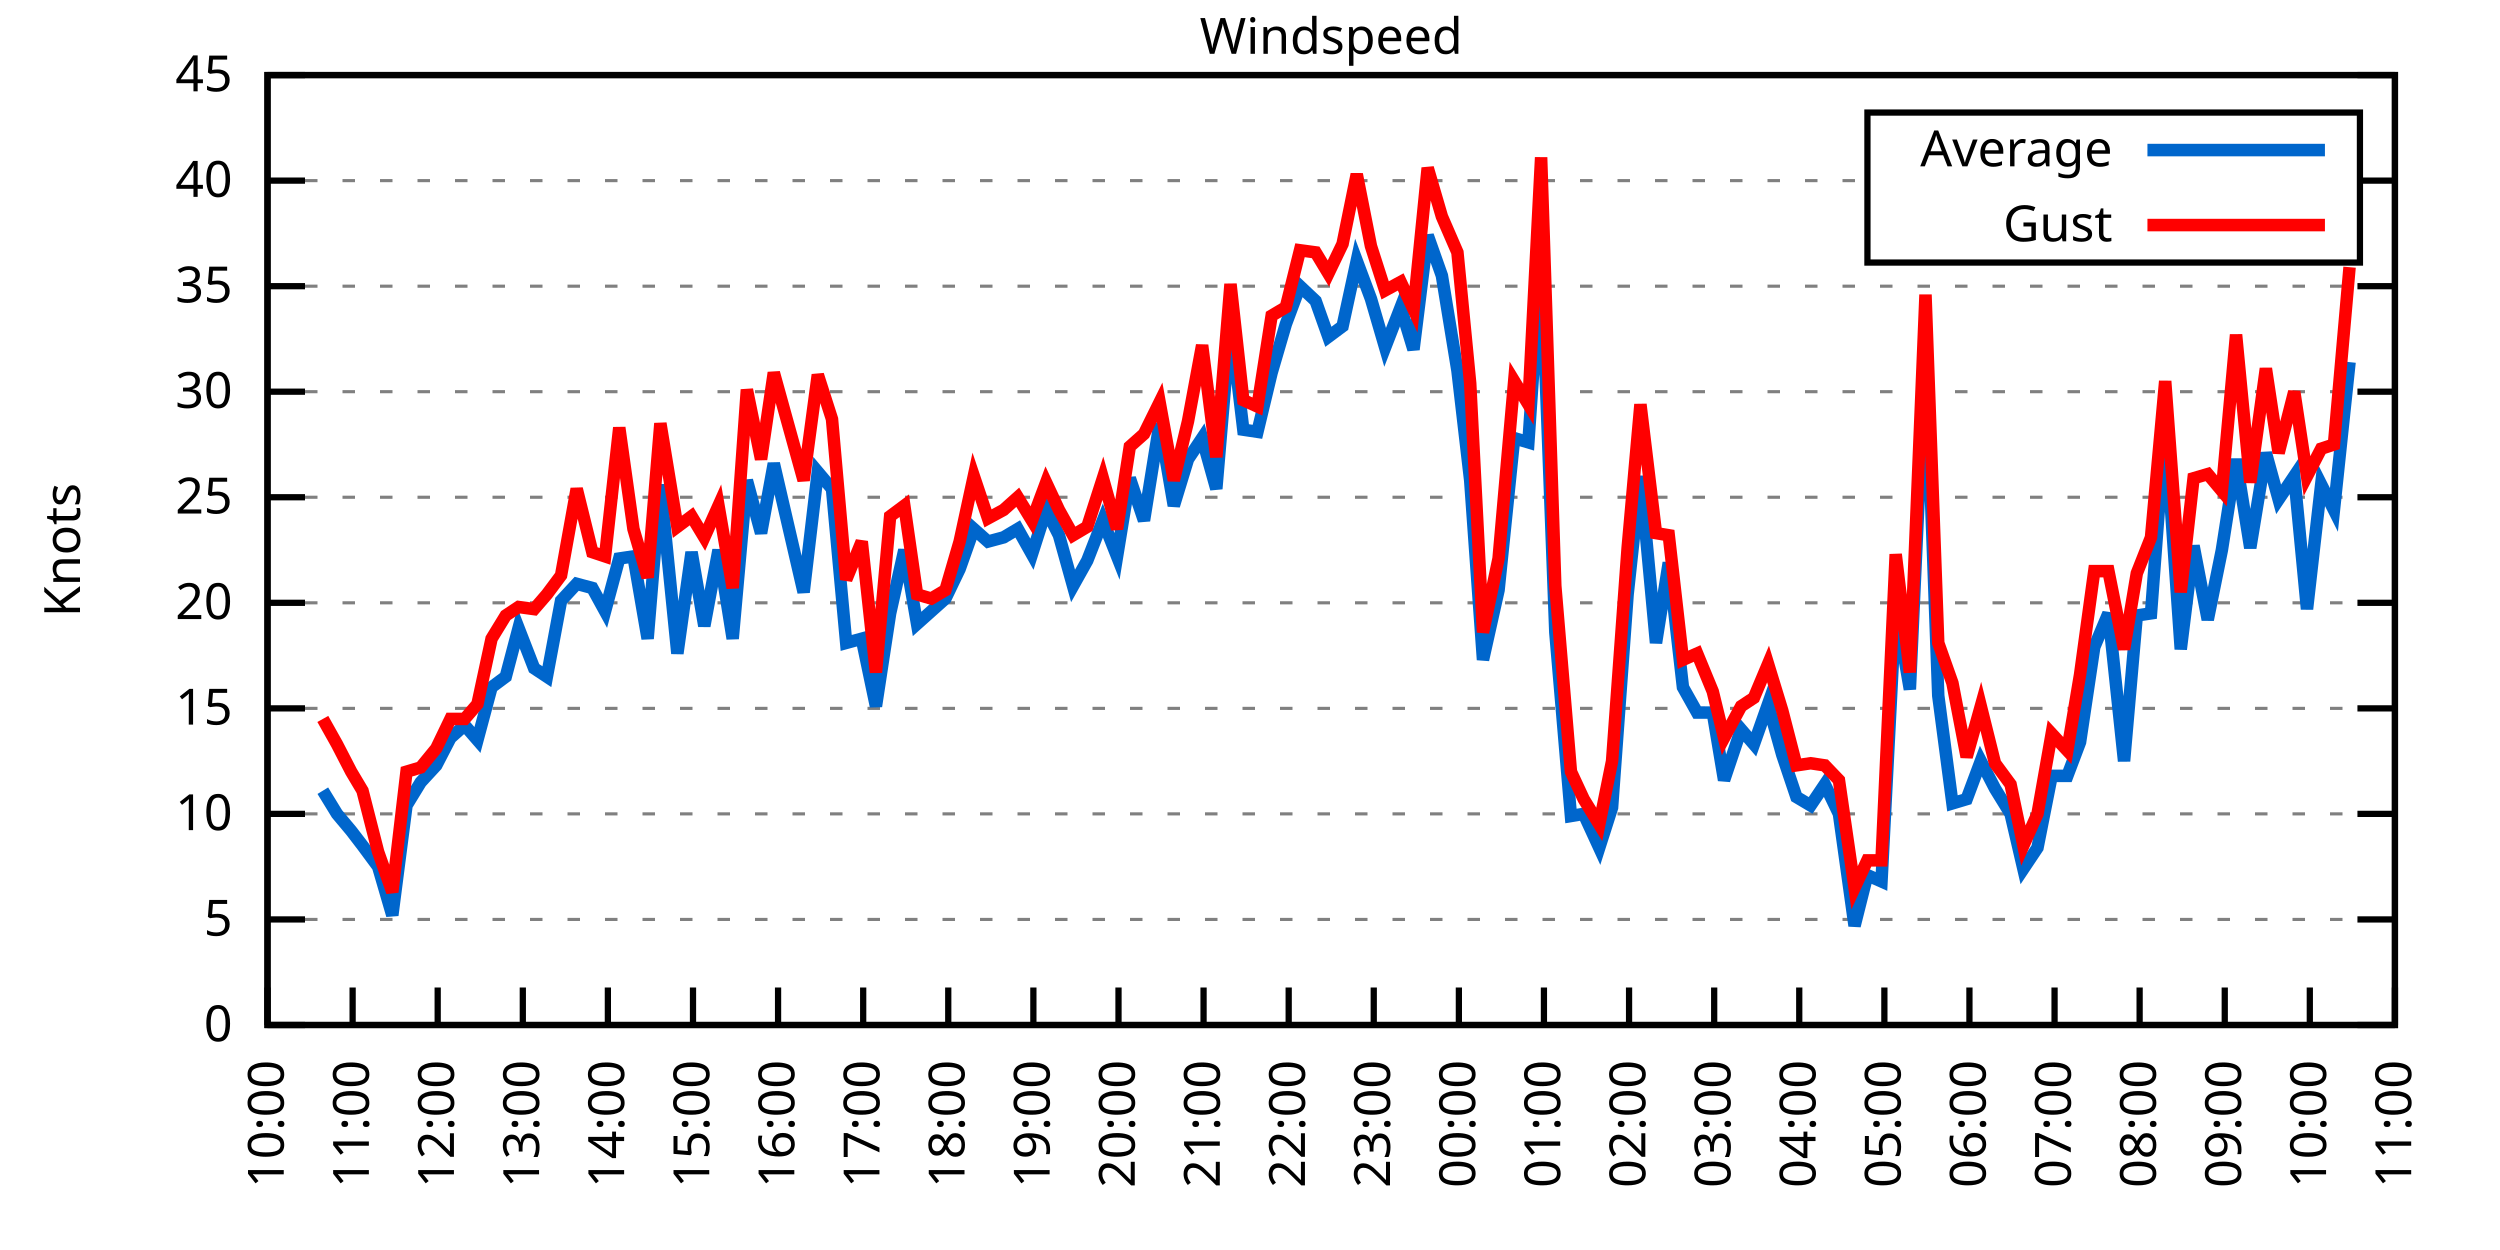
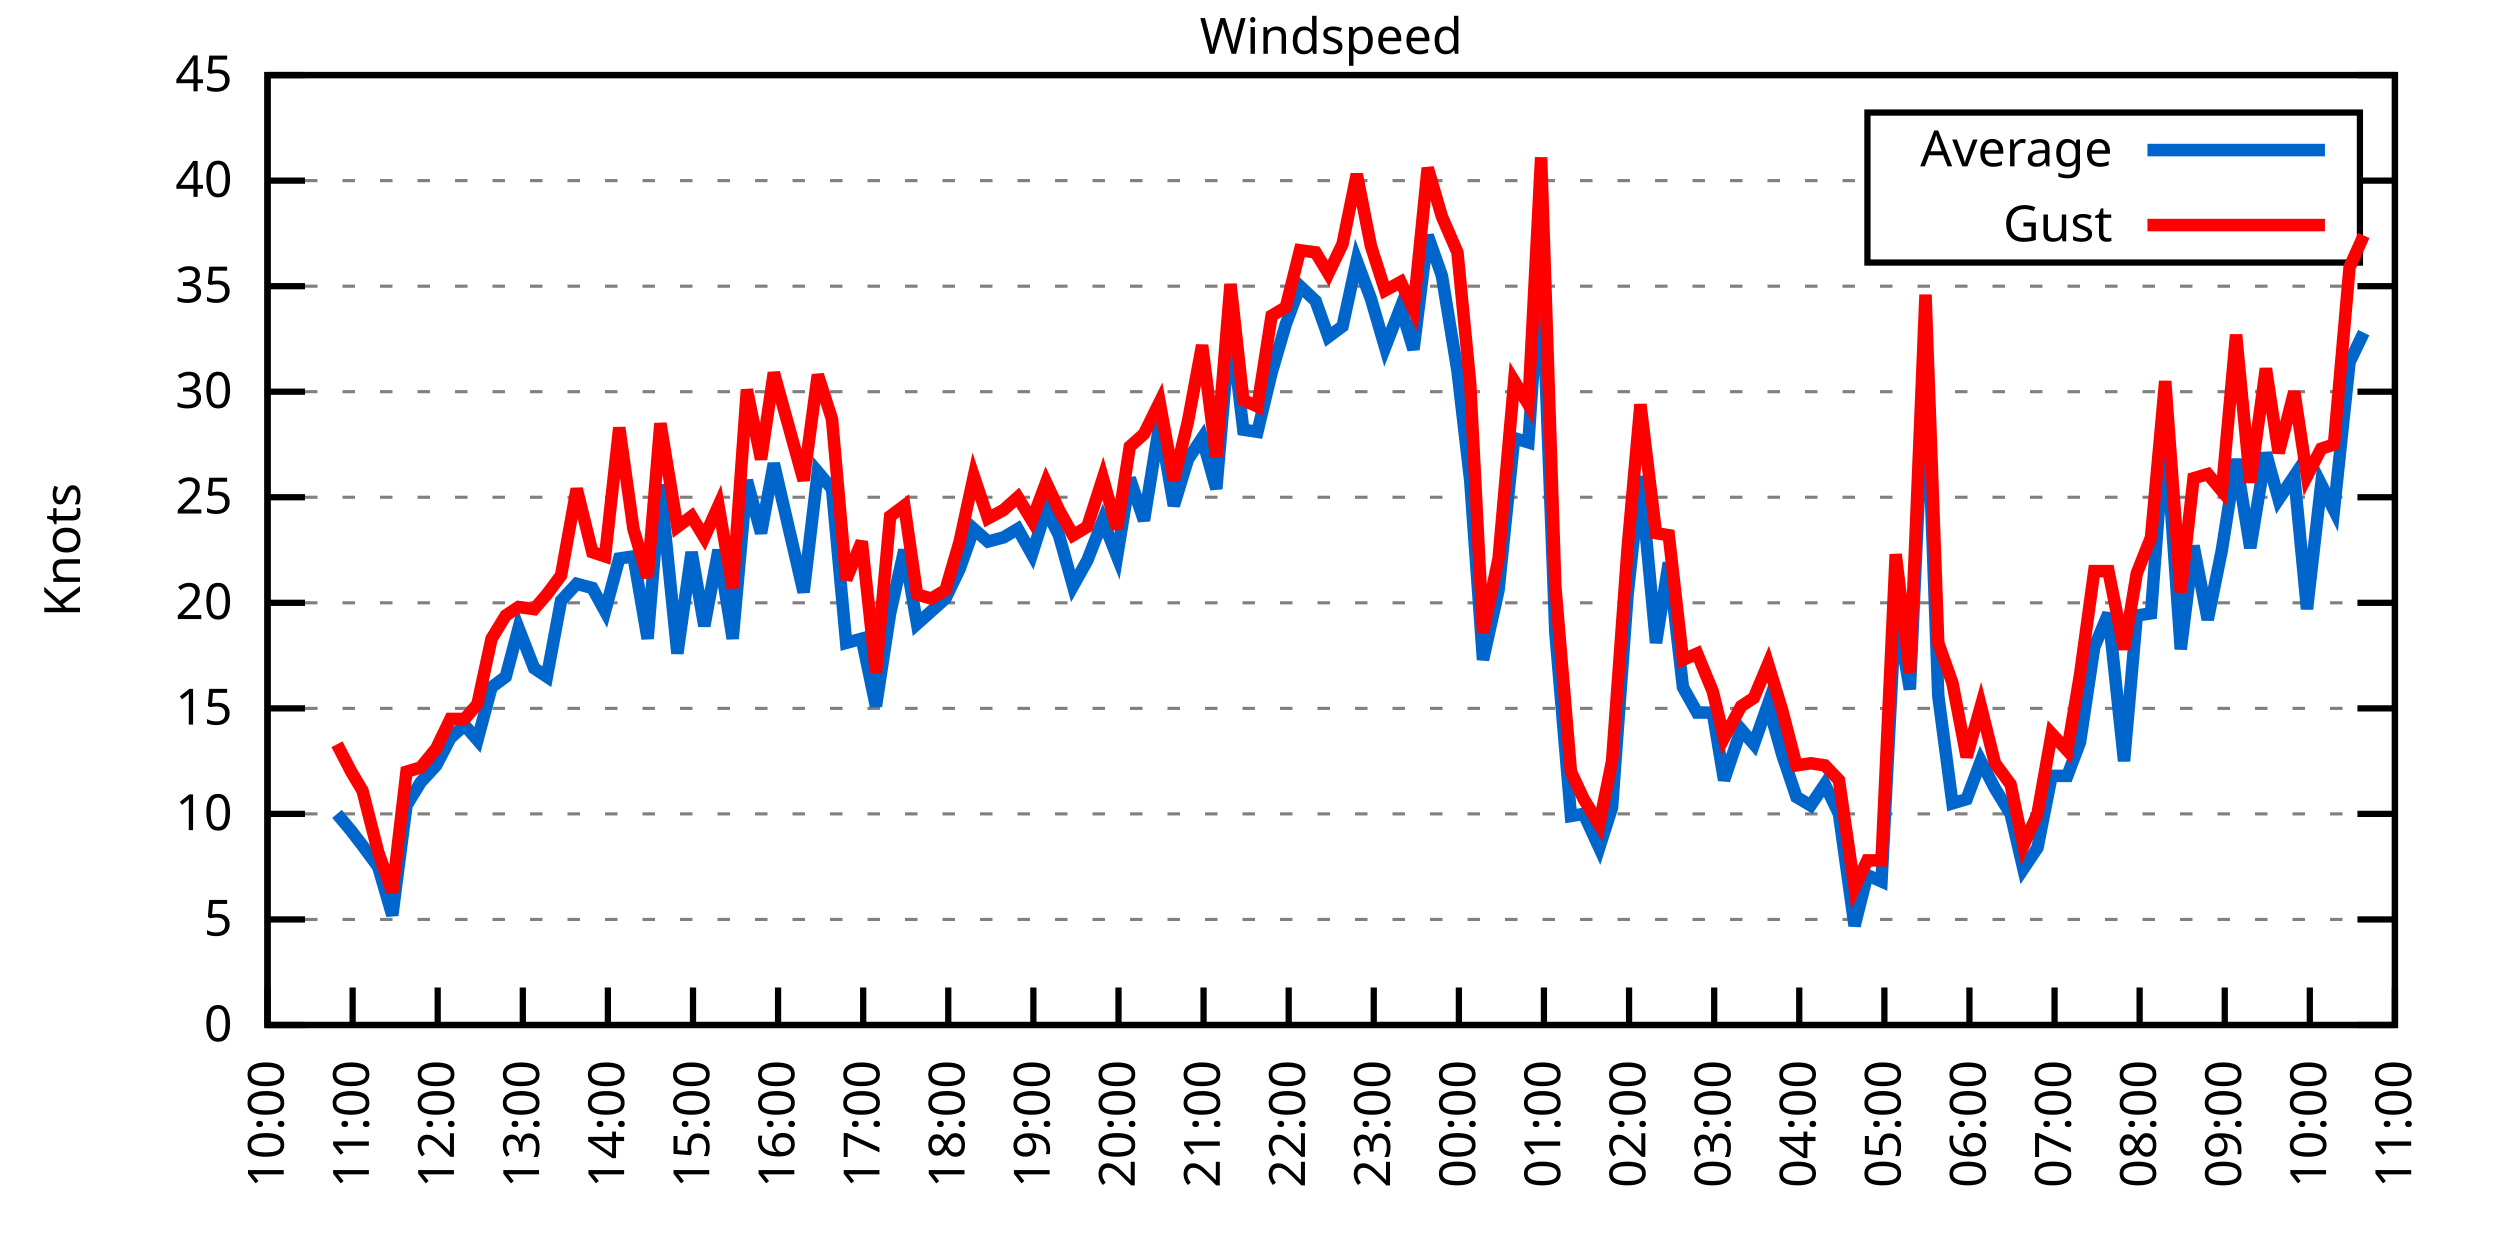
<svg xmlns="http://www.w3.org/2000/svg" xmlns:xlink="http://www.w3.org/1999/xlink" width="400" height="200" viewBox="0 0 400 200">
  <g id="gnuplot_canvas">
    <rect x="0" y="0" width="400" height="200" fill="none" />
    <defs>
      <circle id="gpDot" r="0.5" stroke-width="0.5" stroke="currentColor" />
      <path id="gpPt0" stroke-width="0.333" stroke="currentColor" d="M-1,0 h2 M0,-1 v2" />
      <path id="gpPt1" stroke-width="0.333" stroke="currentColor" d="M-1,-1 L1,1 M1,-1 L-1,1" />
      <path id="gpPt2" stroke-width="0.333" stroke="currentColor" d="M-1,0 L1,0 M0,-1 L0,1 M-1,-1 L1,1 M-1,1 L1,-1" />
      <rect id="gpPt3" stroke-width="0.333" stroke="currentColor" x="-1" y="-1" width="2" height="2" />
      <rect id="gpPt4" stroke-width="0.333" stroke="currentColor" fill="currentColor" x="-1" y="-1" width="2" height="2" />
      <circle id="gpPt5" stroke-width="0.333" stroke="currentColor" cx="0" cy="0" r="1" />
      <use xlink:href="#gpPt5" id="gpPt6" fill="currentColor" stroke="none" />
      <path id="gpPt7" stroke-width="0.333" stroke="currentColor" d="M0,-1.33 L-1.33,0.67 L1.33,0.67 z" />
      <use xlink:href="#gpPt7" id="gpPt8" fill="currentColor" stroke="none" />
      <use xlink:href="#gpPt7" id="gpPt9" stroke="currentColor" transform="rotate(180)" />
      <use xlink:href="#gpPt9" id="gpPt10" fill="currentColor" stroke="none" />
      <use xlink:href="#gpPt3" id="gpPt11" stroke="currentColor" transform="rotate(45)" />
      <use xlink:href="#gpPt11" id="gpPt12" fill="currentColor" stroke="none" />
      <path id="gpPt13" stroke-width="0.333" stroke="currentColor" d="M0,1.330 L1.265,0.411 L0.782,-1.067 L-0.782,-1.076 L-1.265,0.411 z" />
      <use xlink:href="#gpPt13" id="gpPt14" fill="currentColor" stroke="none" />
      <filter id="textbox" filterUnits="objectBoundingBox" x="0" y="0" height="1" width="1">
        <feFlood flood-color="white" flood-opacity="1" result="bgnd" />
        <feComposite in="SourceGraphic" in2="bgnd" operator="atop" />
      </filter>
      <filter id="greybox" filterUnits="objectBoundingBox" x="0" y="0" height="1" width="1">
        <feFlood flood-color="lightgrey" flood-opacity="1" result="grey" />
        <feComposite in="SourceGraphic" in2="grey" operator="atop" />
      </filter>
    </defs>
    <g fill="none" color="white" stroke="currentColor" stroke-width="1.00" stroke-linecap="butt" stroke-linejoin="miter">
</g>
    <g fill="none" color="black" stroke="currentColor" stroke-width="1.00" stroke-linecap="butt" stroke-linejoin="miter">
      <g stroke="none" shape-rendering="crispEdges">
        <polygon fill="rgb(255, 255, 255)" points="42.80,164.00 383.18,164.00 383.18,12.02 42.80,12.02 " />
      </g>
    </g>
    <g fill="none" color="black" stroke="currentColor" stroke-width="1.00" stroke-linecap="butt" stroke-linejoin="miter">
</g>
    <g fill="none" color="black" stroke="black" stroke-width="0.50" stroke-linecap="butt" stroke-linejoin="miter">
</g>
    <g fill="none" color="gray" stroke="currentColor" stroke-width="0.50" stroke-linecap="butt" stroke-linejoin="miter">
      <path stroke="gray" stroke-dasharray="2,4" class="gridline" d="M42.80,164.00 L383.19,164.00  " />
    </g>
    <g fill="none" color="gray" stroke="gray" stroke-width="1.00" stroke-linecap="butt" stroke-linejoin="miter">
</g>
    <g fill="none" color="black" stroke="currentColor" stroke-width="1.00" stroke-linecap="butt" stroke-linejoin="miter">
      <path stroke="black" d="M42.80,164.00 L48.80,164.00 M383.19,164.00 L377.19,164.00  " />
      <g transform="translate(37.20,166.60)" stroke="none" fill="black" font-family="Sans" font-size="8.00" text-anchor="end">
        <text>
          <tspan font-family="Sans"> 0</tspan>
        </text>
      </g>
    </g>
    <g fill="none" color="black" stroke="currentColor" stroke-width="1.00" stroke-linecap="butt" stroke-linejoin="miter">
</g>
    <g fill="none" color="black" stroke="black" stroke-width="0.50" stroke-linecap="butt" stroke-linejoin="miter">
</g>
    <g fill="none" color="gray" stroke="currentColor" stroke-width="0.50" stroke-linecap="butt" stroke-linejoin="miter">
      <path stroke="gray" stroke-dasharray="2,4" class="gridline" d="M42.80,147.11 L383.19,147.11  " />
    </g>
    <g fill="none" color="gray" stroke="gray" stroke-width="1.00" stroke-linecap="butt" stroke-linejoin="miter">
</g>
    <g fill="none" color="black" stroke="currentColor" stroke-width="1.00" stroke-linecap="butt" stroke-linejoin="miter">
      <path stroke="black" d="M42.80,147.11 L48.80,147.11 M383.19,147.11 L377.19,147.11  " />
      <g transform="translate(37.20,149.71)" stroke="none" fill="black" font-family="Sans" font-size="8.00" text-anchor="end">
        <text>
          <tspan font-family="Sans"> 5</tspan>
        </text>
      </g>
    </g>
    <g fill="none" color="black" stroke="currentColor" stroke-width="1.00" stroke-linecap="butt" stroke-linejoin="miter">
</g>
    <g fill="none" color="black" stroke="black" stroke-width="0.50" stroke-linecap="butt" stroke-linejoin="miter">
</g>
    <g fill="none" color="gray" stroke="currentColor" stroke-width="0.50" stroke-linecap="butt" stroke-linejoin="miter">
      <path stroke="gray" stroke-dasharray="2,4" class="gridline" d="M42.80,130.22 L383.19,130.22  " />
    </g>
    <g fill="none" color="gray" stroke="gray" stroke-width="1.00" stroke-linecap="butt" stroke-linejoin="miter">
</g>
    <g fill="none" color="black" stroke="currentColor" stroke-width="1.00" stroke-linecap="butt" stroke-linejoin="miter">
      <path stroke="black" d="M42.80,130.22 L48.80,130.22 M383.19,130.22 L377.19,130.22  " />
      <g transform="translate(37.20,132.82)" stroke="none" fill="black" font-family="Sans" font-size="8.00" text-anchor="end">
        <text>
          <tspan font-family="Sans"> 10</tspan>
        </text>
      </g>
    </g>
    <g fill="none" color="black" stroke="currentColor" stroke-width="1.00" stroke-linecap="butt" stroke-linejoin="miter">
</g>
    <g fill="none" color="black" stroke="black" stroke-width="0.50" stroke-linecap="butt" stroke-linejoin="miter">
</g>
    <g fill="none" color="gray" stroke="currentColor" stroke-width="0.50" stroke-linecap="butt" stroke-linejoin="miter">
      <path stroke="gray" stroke-dasharray="2,4" class="gridline" d="M42.80,113.34 L383.19,113.34  " />
    </g>
    <g fill="none" color="gray" stroke="gray" stroke-width="1.00" stroke-linecap="butt" stroke-linejoin="miter">
</g>
    <g fill="none" color="black" stroke="currentColor" stroke-width="1.00" stroke-linecap="butt" stroke-linejoin="miter">
      <path stroke="black" d="M42.80,113.34 L48.80,113.34 M383.19,113.34 L377.19,113.34  " />
      <g transform="translate(37.20,115.94)" stroke="none" fill="black" font-family="Sans" font-size="8.00" text-anchor="end">
        <text>
          <tspan font-family="Sans"> 15</tspan>
        </text>
      </g>
    </g>
    <g fill="none" color="black" stroke="currentColor" stroke-width="1.00" stroke-linecap="butt" stroke-linejoin="miter">
</g>
    <g fill="none" color="black" stroke="black" stroke-width="0.50" stroke-linecap="butt" stroke-linejoin="miter">
</g>
    <g fill="none" color="gray" stroke="currentColor" stroke-width="0.50" stroke-linecap="butt" stroke-linejoin="miter">
      <path stroke="gray" stroke-dasharray="2,4" class="gridline" d="M42.80,96.45 L383.19,96.45  " />
    </g>
    <g fill="none" color="gray" stroke="gray" stroke-width="1.00" stroke-linecap="butt" stroke-linejoin="miter">
</g>
    <g fill="none" color="black" stroke="currentColor" stroke-width="1.00" stroke-linecap="butt" stroke-linejoin="miter">
      <path stroke="black" d="M42.80,96.45 L48.80,96.45 M383.19,96.45 L377.19,96.45  " />
      <g transform="translate(37.20,99.05)" stroke="none" fill="black" font-family="Sans" font-size="8.00" text-anchor="end">
        <text>
          <tspan font-family="Sans"> 20</tspan>
        </text>
      </g>
    </g>
    <g fill="none" color="black" stroke="currentColor" stroke-width="1.00" stroke-linecap="butt" stroke-linejoin="miter">
</g>
    <g fill="none" color="black" stroke="black" stroke-width="0.50" stroke-linecap="butt" stroke-linejoin="miter">
</g>
    <g fill="none" color="gray" stroke="currentColor" stroke-width="0.50" stroke-linecap="butt" stroke-linejoin="miter">
      <path stroke="gray" stroke-dasharray="2,4" class="gridline" d="M42.80,79.56 L383.19,79.56  " />
    </g>
    <g fill="none" color="gray" stroke="gray" stroke-width="1.00" stroke-linecap="butt" stroke-linejoin="miter">
</g>
    <g fill="none" color="black" stroke="currentColor" stroke-width="1.00" stroke-linecap="butt" stroke-linejoin="miter">
      <path stroke="black" d="M42.80,79.56 L48.80,79.56 M383.19,79.56 L377.19,79.56  " />
      <g transform="translate(37.20,82.16)" stroke="none" fill="black" font-family="Sans" font-size="8.00" text-anchor="end">
        <text>
          <tspan font-family="Sans"> 25</tspan>
        </text>
      </g>
    </g>
    <g fill="none" color="black" stroke="currentColor" stroke-width="1.00" stroke-linecap="butt" stroke-linejoin="miter">
</g>
    <g fill="none" color="black" stroke="black" stroke-width="0.50" stroke-linecap="butt" stroke-linejoin="miter">
</g>
    <g fill="none" color="gray" stroke="currentColor" stroke-width="0.50" stroke-linecap="butt" stroke-linejoin="miter">
      <path stroke="gray" stroke-dasharray="2,4" class="gridline" d="M42.80,62.67 L383.19,62.67  " />
    </g>
    <g fill="none" color="gray" stroke="gray" stroke-width="1.00" stroke-linecap="butt" stroke-linejoin="miter">
</g>
    <g fill="none" color="black" stroke="currentColor" stroke-width="1.00" stroke-linecap="butt" stroke-linejoin="miter">
      <path stroke="black" d="M42.80,62.67 L48.80,62.67 M383.19,62.67 L377.19,62.67  " />
      <g transform="translate(37.20,65.27)" stroke="none" fill="black" font-family="Sans" font-size="8.00" text-anchor="end">
        <text>
          <tspan font-family="Sans"> 30</tspan>
        </text>
      </g>
    </g>
    <g fill="none" color="black" stroke="currentColor" stroke-width="1.00" stroke-linecap="butt" stroke-linejoin="miter">
</g>
    <g fill="none" color="black" stroke="black" stroke-width="0.50" stroke-linecap="butt" stroke-linejoin="miter">
</g>
    <g fill="none" color="gray" stroke="currentColor" stroke-width="0.50" stroke-linecap="butt" stroke-linejoin="miter">
      <path stroke="gray" stroke-dasharray="2,4" class="gridline" d="M42.80,45.79 L383.19,45.79  " />
    </g>
    <g fill="none" color="gray" stroke="gray" stroke-width="1.00" stroke-linecap="butt" stroke-linejoin="miter">
</g>
    <g fill="none" color="black" stroke="currentColor" stroke-width="1.00" stroke-linecap="butt" stroke-linejoin="miter">
      <path stroke="black" d="M42.80,45.79 L48.80,45.79 M383.19,45.79 L377.19,45.79  " />
      <g transform="translate(37.20,48.39)" stroke="none" fill="black" font-family="Sans" font-size="8.00" text-anchor="end">
        <text>
          <tspan font-family="Sans"> 35</tspan>
        </text>
      </g>
    </g>
    <g fill="none" color="black" stroke="currentColor" stroke-width="1.00" stroke-linecap="butt" stroke-linejoin="miter">
</g>
    <g fill="none" color="black" stroke="black" stroke-width="0.50" stroke-linecap="butt" stroke-linejoin="miter">
</g>
    <g fill="none" color="gray" stroke="currentColor" stroke-width="0.50" stroke-linecap="butt" stroke-linejoin="miter">
      <path stroke="gray" stroke-dasharray="2,4" class="gridline" d="M42.80,28.90 L298.79,28.90 M377.59,28.90 L383.19,28.90  " />
    </g>
    <g fill="none" color="gray" stroke="gray" stroke-width="1.00" stroke-linecap="butt" stroke-linejoin="miter">
</g>
    <g fill="none" color="black" stroke="currentColor" stroke-width="1.00" stroke-linecap="butt" stroke-linejoin="miter">
      <path stroke="black" d="M42.80,28.90 L48.80,28.90 M383.19,28.90 L377.19,28.90  " />
      <g transform="translate(37.20,31.50)" stroke="none" fill="black" font-family="Sans" font-size="8.00" text-anchor="end">
        <text>
          <tspan font-family="Sans"> 40</tspan>
        </text>
      </g>
    </g>
    <g fill="none" color="black" stroke="currentColor" stroke-width="1.00" stroke-linecap="butt" stroke-linejoin="miter">
</g>
    <g fill="none" color="black" stroke="black" stroke-width="0.50" stroke-linecap="butt" stroke-linejoin="miter">
</g>
    <g fill="none" color="gray" stroke="currentColor" stroke-width="0.50" stroke-linecap="butt" stroke-linejoin="miter">
      <path stroke="gray" stroke-dasharray="2,4" class="gridline" d="M42.80,12.01 L383.19,12.01  " />
    </g>
    <g fill="none" color="gray" stroke="gray" stroke-width="1.00" stroke-linecap="butt" stroke-linejoin="miter">
</g>
    <g fill="none" color="black" stroke="currentColor" stroke-width="1.00" stroke-linecap="butt" stroke-linejoin="miter">
      <path stroke="black" d="M42.80,12.01 L48.80,12.01 M383.19,12.01 L377.19,12.01  " />
      <g transform="translate(37.20,14.61)" stroke="none" fill="black" font-family="Sans" font-size="8.00" text-anchor="end">
        <text>
          <tspan font-family="Sans"> 45</tspan>
        </text>
      </g>
    </g>
    <g fill="none" color="black" stroke="currentColor" stroke-width="1.00" stroke-linecap="butt" stroke-linejoin="miter">
      <path stroke="black" d="M42.80,164.00 L42.80,158.00  " />
      <g transform="translate(45.40,169.60) rotate(270.00)" stroke="none" fill="black" font-family="Sans" font-size="8.00" text-anchor="end">
        <text>
          <tspan font-family="Sans">10:00</tspan>
        </text>
      </g>
    </g>
    <g fill="none" color="black" stroke="currentColor" stroke-width="1.00" stroke-linecap="butt" stroke-linejoin="miter">
      <path stroke="black" d="M56.42,164.00 L56.42,158.00  " />
      <g transform="translate(59.02,169.60) rotate(270.00)" stroke="none" fill="black" font-family="Sans" font-size="8.00" text-anchor="end">
        <text>
          <tspan font-family="Sans">11:00</tspan>
        </text>
      </g>
    </g>
    <g fill="none" color="black" stroke="currentColor" stroke-width="1.00" stroke-linecap="butt" stroke-linejoin="miter">
      <path stroke="black" d="M70.03,164.00 L70.03,158.00  " />
      <g transform="translate(72.63,169.60) rotate(270.00)" stroke="none" fill="black" font-family="Sans" font-size="8.00" text-anchor="end">
        <text>
          <tspan font-family="Sans">12:00</tspan>
        </text>
      </g>
    </g>
    <g fill="none" color="black" stroke="currentColor" stroke-width="1.00" stroke-linecap="butt" stroke-linejoin="miter">
      <path stroke="black" d="M83.65,164.00 L83.65,158.00  " />
      <g transform="translate(86.25,169.60) rotate(270.00)" stroke="none" fill="black" font-family="Sans" font-size="8.00" text-anchor="end">
        <text>
          <tspan font-family="Sans">13:00</tspan>
        </text>
      </g>
    </g>
    <g fill="none" color="black" stroke="currentColor" stroke-width="1.00" stroke-linecap="butt" stroke-linejoin="miter">
      <path stroke="black" d="M97.26,164.00 L97.26,158.00  " />
      <g transform="translate(99.86,169.60) rotate(270.00)" stroke="none" fill="black" font-family="Sans" font-size="8.00" text-anchor="end">
        <text>
          <tspan font-family="Sans">14:00</tspan>
        </text>
      </g>
    </g>
    <g fill="none" color="black" stroke="currentColor" stroke-width="1.00" stroke-linecap="butt" stroke-linejoin="miter">
      <path stroke="black" d="M110.88,164.00 L110.88,158.00  " />
      <g transform="translate(113.48,169.60) rotate(270.00)" stroke="none" fill="black" font-family="Sans" font-size="8.00" text-anchor="end">
        <text>
          <tspan font-family="Sans">15:00</tspan>
        </text>
      </g>
    </g>
    <g fill="none" color="black" stroke="currentColor" stroke-width="1.00" stroke-linecap="butt" stroke-linejoin="miter">
      <path stroke="black" d="M124.49,164.00 L124.49,158.00  " />
      <g transform="translate(127.09,169.60) rotate(270.00)" stroke="none" fill="black" font-family="Sans" font-size="8.00" text-anchor="end">
        <text>
          <tspan font-family="Sans">16:00</tspan>
        </text>
      </g>
    </g>
    <g fill="none" color="black" stroke="currentColor" stroke-width="1.00" stroke-linecap="butt" stroke-linejoin="miter">
      <path stroke="black" d="M138.11,164.00 L138.11,158.00  " />
      <g transform="translate(140.71,169.60) rotate(270.00)" stroke="none" fill="black" font-family="Sans" font-size="8.00" text-anchor="end">
        <text>
          <tspan font-family="Sans">17:00</tspan>
        </text>
      </g>
    </g>
    <g fill="none" color="black" stroke="currentColor" stroke-width="1.00" stroke-linecap="butt" stroke-linejoin="miter">
      <path stroke="black" d="M151.72,164.00 L151.72,158.00  " />
      <g transform="translate(154.32,169.60) rotate(270.00)" stroke="none" fill="black" font-family="Sans" font-size="8.00" text-anchor="end">
        <text>
          <tspan font-family="Sans">18:00</tspan>
        </text>
      </g>
    </g>
    <g fill="none" color="black" stroke="currentColor" stroke-width="1.00" stroke-linecap="butt" stroke-linejoin="miter">
      <path stroke="black" d="M165.34,164.00 L165.34,158.00  " />
      <g transform="translate(167.94,169.60) rotate(270.00)" stroke="none" fill="black" font-family="Sans" font-size="8.00" text-anchor="end">
        <text>
          <tspan font-family="Sans">19:00</tspan>
        </text>
      </g>
    </g>
    <g fill="none" color="black" stroke="currentColor" stroke-width="1.00" stroke-linecap="butt" stroke-linejoin="miter">
      <path stroke="black" d="M178.96,164.00 L178.96,158.00  " />
      <g transform="translate(181.56,169.60) rotate(270.00)" stroke="none" fill="black" font-family="Sans" font-size="8.00" text-anchor="end">
        <text>
          <tspan font-family="Sans">20:00</tspan>
        </text>
      </g>
    </g>
    <g fill="none" color="black" stroke="currentColor" stroke-width="1.00" stroke-linecap="butt" stroke-linejoin="miter">
      <path stroke="black" d="M192.57,164.00 L192.57,158.00  " />
      <g transform="translate(195.17,169.60) rotate(270.00)" stroke="none" fill="black" font-family="Sans" font-size="8.00" text-anchor="end">
        <text>
          <tspan font-family="Sans">21:00</tspan>
        </text>
      </g>
    </g>
    <g fill="none" color="black" stroke="currentColor" stroke-width="1.00" stroke-linecap="butt" stroke-linejoin="miter">
      <path stroke="black" d="M206.19,164.00 L206.19,158.00  " />
      <g transform="translate(208.79,169.60) rotate(270.00)" stroke="none" fill="black" font-family="Sans" font-size="8.00" text-anchor="end">
        <text>
          <tspan font-family="Sans">22:00</tspan>
        </text>
      </g>
    </g>
    <g fill="none" color="black" stroke="currentColor" stroke-width="1.00" stroke-linecap="butt" stroke-linejoin="miter">
      <path stroke="black" d="M219.80,164.00 L219.80,158.00  " />
      <g transform="translate(222.40,169.60) rotate(270.00)" stroke="none" fill="black" font-family="Sans" font-size="8.00" text-anchor="end">
        <text>
          <tspan font-family="Sans">23:00</tspan>
        </text>
      </g>
    </g>
    <g fill="none" color="black" stroke="currentColor" stroke-width="1.00" stroke-linecap="butt" stroke-linejoin="miter">
      <path stroke="black" d="M233.42,164.00 L233.42,158.00  " />
      <g transform="translate(236.02,169.60) rotate(270.00)" stroke="none" fill="black" font-family="Sans" font-size="8.00" text-anchor="end">
        <text>
          <tspan font-family="Sans">00:00</tspan>
        </text>
      </g>
    </g>
    <g fill="none" color="black" stroke="currentColor" stroke-width="1.00" stroke-linecap="butt" stroke-linejoin="miter">
      <path stroke="black" d="M247.03,164.00 L247.03,158.00  " />
      <g transform="translate(249.63,169.60) rotate(270.00)" stroke="none" fill="black" font-family="Sans" font-size="8.00" text-anchor="end">
        <text>
          <tspan font-family="Sans">01:00</tspan>
        </text>
      </g>
    </g>
    <g fill="none" color="black" stroke="currentColor" stroke-width="1.00" stroke-linecap="butt" stroke-linejoin="miter">
      <path stroke="black" d="M260.65,164.00 L260.65,158.00  " />
      <g transform="translate(263.25,169.60) rotate(270.00)" stroke="none" fill="black" font-family="Sans" font-size="8.00" text-anchor="end">
        <text>
          <tspan font-family="Sans">02:00</tspan>
        </text>
      </g>
    </g>
    <g fill="none" color="black" stroke="currentColor" stroke-width="1.00" stroke-linecap="butt" stroke-linejoin="miter">
      <path stroke="black" d="M274.27,164.00 L274.27,158.00  " />
      <g transform="translate(276.87,169.60) rotate(270.00)" stroke="none" fill="black" font-family="Sans" font-size="8.00" text-anchor="end">
        <text>
          <tspan font-family="Sans">03:00</tspan>
        </text>
      </g>
    </g>
    <g fill="none" color="black" stroke="currentColor" stroke-width="1.00" stroke-linecap="butt" stroke-linejoin="miter">
      <path stroke="black" d="M287.88,164.00 L287.88,158.00  " />
      <g transform="translate(290.48,169.60) rotate(270.00)" stroke="none" fill="black" font-family="Sans" font-size="8.00" text-anchor="end">
        <text>
          <tspan font-family="Sans">04:00</tspan>
        </text>
      </g>
    </g>
    <g fill="none" color="black" stroke="currentColor" stroke-width="1.00" stroke-linecap="butt" stroke-linejoin="miter">
      <path stroke="black" d="M301.50,164.00 L301.50,158.00  " />
      <g transform="translate(304.10,169.60) rotate(270.00)" stroke="none" fill="black" font-family="Sans" font-size="8.00" text-anchor="end">
        <text>
          <tspan font-family="Sans">05:00</tspan>
        </text>
      </g>
    </g>
    <g fill="none" color="black" stroke="currentColor" stroke-width="1.00" stroke-linecap="butt" stroke-linejoin="miter">
      <path stroke="black" d="M315.11,164.00 L315.11,158.00  " />
      <g transform="translate(317.71,169.60) rotate(270.00)" stroke="none" fill="black" font-family="Sans" font-size="8.00" text-anchor="end">
        <text>
          <tspan font-family="Sans">06:00</tspan>
        </text>
      </g>
    </g>
    <g fill="none" color="black" stroke="currentColor" stroke-width="1.00" stroke-linecap="butt" stroke-linejoin="miter">
      <path stroke="black" d="M328.73,164.00 L328.73,158.00  " />
      <g transform="translate(331.33,169.60) rotate(270.00)" stroke="none" fill="black" font-family="Sans" font-size="8.00" text-anchor="end">
        <text>
          <tspan font-family="Sans">07:00</tspan>
        </text>
      </g>
    </g>
    <g fill="none" color="black" stroke="currentColor" stroke-width="1.00" stroke-linecap="butt" stroke-linejoin="miter">
      <path stroke="black" d="M342.34,164.00 L342.34,158.00  " />
      <g transform="translate(344.94,169.60) rotate(270.00)" stroke="none" fill="black" font-family="Sans" font-size="8.00" text-anchor="end">
        <text>
          <tspan font-family="Sans">08:00</tspan>
        </text>
      </g>
    </g>
    <g fill="none" color="black" stroke="currentColor" stroke-width="1.00" stroke-linecap="butt" stroke-linejoin="miter">
      <path stroke="black" d="M355.96,164.00 L355.96,158.00  " />
      <g transform="translate(358.56,169.60) rotate(270.00)" stroke="none" fill="black" font-family="Sans" font-size="8.00" text-anchor="end">
        <text>
          <tspan font-family="Sans">09:00</tspan>
        </text>
      </g>
    </g>
    <g fill="none" color="black" stroke="currentColor" stroke-width="1.00" stroke-linecap="butt" stroke-linejoin="miter">
      <path stroke="black" d="M369.57,164.00 L369.57,158.00  " />
      <g transform="translate(372.17,169.60) rotate(270.00)" stroke="none" fill="black" font-family="Sans" font-size="8.00" text-anchor="end">
        <text>
          <tspan font-family="Sans">10:00</tspan>
        </text>
      </g>
    </g>
    <g fill="none" color="black" stroke="currentColor" stroke-width="1.00" stroke-linecap="butt" stroke-linejoin="miter">
      <path stroke="black" d="M383.19,164.00 L383.19,158.00  " />
      <g transform="translate(385.79,169.60) rotate(270.00)" stroke="none" fill="black" font-family="Sans" font-size="8.00" text-anchor="end">
        <text>
          <tspan font-family="Sans">11:00</tspan>
        </text>
      </g>
    </g>
    <g fill="none" color="black" stroke="currentColor" stroke-width="1.00" stroke-linecap="butt" stroke-linejoin="miter">
</g>
    <g fill="none" color="black" stroke="currentColor" stroke-width="1.00" stroke-linecap="butt" stroke-linejoin="miter">
      <path stroke="black" d="M42.80,12.01 L42.80,164.00 L383.19,164.00 L383.19,12.01 L42.80,12.01 Z  " />
    </g>
    <g fill="none" color="black" stroke="currentColor" stroke-width="1.00" stroke-linecap="butt" stroke-linejoin="miter">
</g>
    <g fill="none" color="black" stroke="currentColor" stroke-width="1.00" stroke-linecap="butt" stroke-linejoin="miter">
      <path stroke="black" d="M298.79,42.01 L298.79,18.01 L377.59,18.01 L377.59,42.01 L298.79,42.01 Z  " />
    </g>
    <g id="Windspeed_plot_1">
      <g fill="none" color="white" stroke="black" stroke-width="2.00" stroke-linecap="butt" stroke-linejoin="miter">
</g>
      <g fill="none" color="black" stroke="currentColor" stroke-width="2.00" stroke-linecap="butt" stroke-linejoin="miter">
        <g transform="translate(337.99,26.61)" stroke="none" fill="black" font-family="Sans" font-size="8.00" text-anchor="end">
          <text>
            <tspan font-family="Sans">Average</tspan>
          </text>
        </g>
      </g>
      <g fill="none" color="black" stroke="currentColor" stroke-width="2.00" stroke-linecap="butt" stroke-linejoin="miter">
-         <path stroke="rgb(  0, 102, 204)" d="M343.59,24.01 L371.99,24.01 M51.65,126.51 L53.92,130.22 L56.19,132.93 L58.00,135.29 L60.50,138.67 L62.77,146.44   L65.04,128.87 L67.31,125.16 L69.80,122.46 L72.07,118.07 L74.34,116.04 L76.39,118.40 L78.65,109.96 L80.92,108.27   L82.97,100.50 L85.46,106.92 L87.50,108.27 L89.77,96.11 L92.27,93.41 L94.77,94.08 L96.81,97.80 L99.08,89.36   L101.35,89.02 L103.62,102.19 L105.66,77.53 L108.38,104.56 L110.65,88.34 L112.69,100.16 L114.96,88.00 L117.23,102.19   L119.50,76.86 L121.77,85.30 L123.81,74.16 L128.58,94.76 L130.85,75.51 L133.12,78.21 L135.39,102.87 L137.88,102.19   L140.15,113.00 L142.42,98.14 L144.69,88.00 L146.73,99.83 L149.00,97.80 L151.27,95.77 L153.54,91.04 L155.81,84.63   L158.08,86.65 L160.57,85.98 L162.84,84.63 L165.11,88.68 L167.38,81.59 L169.43,85.64 L171.69,93.75 L173.96,89.69   L176.46,83.28 L178.73,89.02 L180.77,76.52 L183.04,83.28 L185.54,67.74 L187.81,80.91 L190.08,73.48 L192.34,70.10   L194.61,78.21 L196.88,51.53 L198.93,68.75 L201.19,69.09 L203.46,59.63 L205.73,51.87 L208.00,45.79 L210.50,48.15   L212.54,53.89 L214.81,52.20 L217.08,41.73 L219.35,47.81 L221.62,55.58 L224.11,49.16 L226.16,55.92 L228.43,37.68   L230.70,44.10 L233.19,59.30 L235.23,76.86 L237.28,105.57 L239.77,94.42 L242.27,70.10 L244.54,70.78 L246.58,41.06   L248.85,101.18 L251.35,130.56 L253.39,130.22 L255.88,135.63 L257.93,129.21 L260.42,95.10 L262.47,76.18 L264.96,102.87   L267.00,90.03 L269.27,109.96 L271.54,114.01 L274.04,114.01 L275.85,124.82 L278.58,116.71 L280.62,119.08 L282.89,112.66   L285.16,120.77 L287.43,127.52 L289.70,128.87 L291.97,125.50 L294.23,130.22 L296.73,148.13 L298.77,140.02 L301.04,141.03   L303.31,97.12 L305.58,110.30 L308.08,55.92 L310.12,111.31 L312.39,128.54 L314.66,127.86 L316.93,121.78 L319.20,126.17   L321.69,130.22 L323.74,139.01 L326.00,135.63 L328.27,124.14 L330.77,124.14 L332.81,118.74 L335.08,103.54 L337.35,98.14   L339.85,121.78 L341.89,98.48 L344.16,98.14 L346.43,68.08 L348.92,103.88 L350.97,87.33 L353.24,99.15 L355.50,88.00   L357.77,73.48 L360.04,87.67 L362.54,72.47 L364.58,79.90 L367.08,76.18 L369.12,97.46 L371.39,77.53 L373.43,81.59   L375.93,57.94  " />
+         <path stroke="rgb(  0, 102, 204)" d="M343.59,24.01 L371.99,24.01 M53.92,130.22 L56.19,132.93 L58.00,135.29 L60.50,138.67 L62.77,146.44 L65.04,128.87   L67.31,125.16 L69.80,122.46 L72.07,118.07 L74.34,116.04 L76.39,118.40 L78.65,109.96 L80.92,108.27 L82.97,100.50   L85.46,106.92 L87.50,108.27 L89.77,96.11 L92.27,93.41 L94.77,94.08 L96.81,97.80 L99.08,89.36 L101.35,89.02   L103.62,102.19 L105.66,77.53 L108.38,104.56 L110.65,88.34 L112.69,100.16 L114.96,88.00 L117.23,102.19 L119.50,76.86   L121.77,85.30 L123.81,74.16 L128.58,94.76 L130.85,75.51 L133.12,78.21 L135.39,102.87 L137.88,102.19 L140.15,113.00   L142.42,98.14 L144.69,88.00 L146.73,99.83 L149.00,97.80 L151.27,95.77 L153.54,91.04 L155.81,84.63 L158.08,86.65   L160.57,85.98 L162.84,84.63 L165.11,88.68 L167.38,81.59 L169.43,85.64 L171.69,93.75 L173.96,89.69 L176.46,83.28   L178.73,89.02 L180.77,76.52 L183.04,83.28 L185.54,67.74 L187.81,80.91 L190.08,73.48 L192.34,70.10 L194.61,78.21   L196.88,51.53 L198.93,68.75 L201.19,69.09 L203.46,59.63 L205.73,51.87 L208.00,45.79 L210.50,48.15 L212.54,53.89   L214.81,52.20 L217.08,41.73 L219.35,47.81 L221.62,55.58 L224.11,49.16 L226.16,55.92 L228.43,37.68 L230.70,44.10   L233.19,59.30 L235.23,76.86 L237.28,105.57 L239.77,94.42 L242.27,70.10 L244.54,70.78 L246.58,41.06 L248.85,101.18   L251.35,130.56 L253.39,130.22 L255.88,135.63 L257.93,129.21 L260.42,95.10 L262.47,76.18 L264.96,102.87 L267.00,90.03   L269.27,109.96 L271.54,114.01 L274.04,114.01 L275.85,124.82 L278.58,116.71 L280.62,119.08 L282.89,112.66 L285.16,120.77   L287.43,127.52 L289.70,128.87 L291.97,125.50 L294.23,130.22 L296.73,148.13 L298.77,140.02 L301.04,141.03 L303.31,97.12   L305.58,110.30 L308.08,55.92 L310.12,111.31 L312.39,128.54 L314.66,127.86 L316.93,121.78 L319.20,126.17 L321.69,130.22   L323.74,139.01 L326.00,135.63 L328.27,124.14 L330.77,124.14 L332.81,118.74 L335.08,103.54 L337.35,98.14 L339.85,121.78   L341.89,98.48 L344.16,98.14 L346.43,68.08 L348.92,103.88 L350.97,87.33 L353.24,99.15 L355.50,88.00 L357.77,73.48   L360.04,87.67 L362.54,72.47 L364.58,79.90 L367.08,76.18 L369.12,97.46 L371.39,77.53 L373.43,81.59 L375.93,57.94   L378.20,53.22  " />
      </g>
    </g>
    <g id="Windspeed_plot_2">
      <g fill="none" color="black" stroke="currentColor" stroke-width="2.00" stroke-linecap="butt" stroke-linejoin="miter">
        <g transform="translate(337.99,38.61)" stroke="none" fill="black" font-family="Sans" font-size="8.00" text-anchor="end">
          <text>
            <tspan font-family="Sans">Gust</tspan>
          </text>
        </g>
      </g>
      <g fill="none" color="black" stroke="currentColor" stroke-width="2.00" stroke-linecap="butt" stroke-linejoin="miter">
-         <path stroke="rgb(255,   0,   0)" d="M343.59,36.01 L371.99,36.01 M51.65,115.03 L53.92,119.08 L56.19,123.47 L58.00,126.51 L60.50,136.30 L62.77,142.72   L65.04,123.47 L67.31,122.79 L69.80,119.75 L72.07,115.03 L74.34,115.03 L76.39,112.66 L78.65,102.19 L80.92,98.48   L82.97,97.12 L85.46,97.46 L87.50,95.10 L89.77,92.06 L92.27,78.21 L94.77,88.34 L96.81,89.02 L99.08,68.42   L101.35,84.63 L103.62,92.40 L105.66,67.74 L108.38,84.29 L110.65,82.60 L112.69,85.98 L114.96,80.91 L117.23,94.08   L119.50,62.34 L121.77,73.48 L123.81,59.63 L128.58,76.86 L130.85,59.97 L133.12,67.06 L135.39,92.73 L137.88,86.65   L140.15,107.59 L142.42,82.60 L144.69,80.91 L146.73,95.10 L149.00,95.77 L151.27,94.42 L153.54,86.65 L155.81,76.18   L158.08,82.94 L160.57,81.59 L162.84,79.56 L165.11,83.28 L167.38,77.20 L169.43,81.59 L171.69,85.64 L173.96,84.29   L176.46,76.52 L178.73,84.63 L180.77,71.45 L183.04,69.43 L185.54,64.36 L187.81,76.86 L190.08,67.40 L192.34,55.24   L194.61,73.14 L196.88,45.45 L198.93,64.02 L201.19,65.04 L203.46,50.51 L205.73,49.16 L208.00,40.04 L210.50,40.38   L212.54,43.76 L214.81,39.03 L217.08,27.88 L219.35,39.37 L221.62,46.46 L224.11,45.11 L226.16,49.50 L228.43,26.87   L230.70,34.64 L233.19,40.38 L235.23,61.32 L237.28,101.18 L239.77,89.36 L242.27,60.98 L244.54,64.70 L246.58,25.18   L248.85,93.75 L251.35,123.47 L253.39,127.86 L255.88,131.91 L257.93,121.78 L260.42,87.67 L262.47,64.70 L264.96,85.30   L267.00,85.64 L269.27,105.57 L271.54,104.56 L274.04,110.63 L275.85,118.07 L278.58,113.00 L280.62,111.65 L282.89,106.24   L285.16,113.67 L287.43,122.46 L289.70,122.12 L291.97,122.46 L294.23,124.82 L296.73,142.05 L298.77,137.66 L301.04,137.66   L303.31,88.68 L305.58,107.59 L308.08,47.14 L310.12,102.87 L312.39,109.28 L314.66,121.11 L316.93,113.00 L319.20,122.12   L321.69,125.50 L323.74,135.29 L326.00,130.22 L328.27,117.39 L330.77,120.09 L332.81,107.93 L335.08,91.38 L337.35,91.38   L339.85,103.88 L341.89,91.72 L344.16,85.98 L346.43,60.98 L348.92,94.76 L350.97,76.52 L353.24,75.85 L355.50,78.55   L357.77,53.55 L360.04,77.20 L362.54,58.96 L364.58,72.47 L367.08,62.67 L369.12,76.18 L371.39,71.79 L373.43,71.12   L375.93,42.75  " />
+         <path stroke="rgb(255,   0,   0)" d="M343.59,36.01 L371.99,36.01 M53.92,119.08 L56.19,123.47 L58.00,126.51 L60.50,136.30 L62.77,142.72 L65.04,123.47   L67.31,122.79 L69.80,119.75 L72.07,115.03 L74.34,115.03 L76.39,112.66 L78.65,102.19 L80.92,98.48 L82.97,97.12   L85.46,97.46 L87.50,95.10 L89.77,92.06 L92.27,78.21 L94.77,88.34 L96.81,89.02 L99.08,68.42 L101.35,84.63   L103.62,92.40 L105.66,67.74 L108.38,84.29 L110.65,82.60 L112.69,85.98 L114.96,80.91 L117.23,94.08 L119.50,62.34   L121.77,73.48 L123.81,59.63 L128.58,76.86 L130.85,59.97 L133.12,67.06 L135.39,92.73 L137.88,86.65 L140.15,107.59   L142.42,82.60 L144.69,80.91 L146.73,95.10 L149.00,95.77 L151.27,94.42 L153.54,86.65 L155.81,76.18 L158.08,82.94   L160.57,81.59 L162.84,79.56 L165.11,83.28 L167.38,77.20 L169.43,81.59 L171.69,85.64 L173.96,84.29 L176.46,76.52   L178.73,84.63 L180.77,71.45 L183.04,69.43 L185.54,64.36 L187.81,76.86 L190.08,67.40 L192.34,55.24 L194.61,73.14   L196.88,45.45 L198.93,64.02 L201.19,65.04 L203.46,50.51 L205.73,49.16 L208.00,40.04 L210.50,40.38 L212.54,43.76   L214.81,39.03 L217.08,27.88 L219.35,39.37 L221.62,46.46 L224.11,45.11 L226.16,49.50 L228.43,26.87 L230.70,34.64   L233.19,40.38 L235.23,61.32 L237.28,101.18 L239.77,89.36 L242.27,60.98 L244.54,64.70 L246.58,25.18 L248.85,93.75   L251.35,123.47 L253.39,127.86 L255.88,131.91 L257.93,121.78 L260.42,87.67 L262.47,64.70 L264.96,85.30 L267.00,85.64   L269.27,105.57 L271.54,104.56 L274.04,110.63 L275.85,118.07 L278.58,113.00 L280.62,111.65 L282.89,106.24 L285.16,113.67   L287.43,122.46 L289.70,122.12 L291.97,122.46 L294.23,124.82 L296.73,142.05 L298.77,137.66 L301.04,137.66 L303.31,88.68   L305.58,107.59 L308.08,47.14 L310.12,102.87 L312.39,109.28 L314.66,121.11 L316.93,113.00 L319.20,122.12 L321.69,125.50   L323.74,135.29 L326.00,130.22 L328.27,117.39 L330.77,120.09 L332.81,107.93 L335.08,91.38 L337.35,91.38 L339.85,103.88   L341.89,91.72 L344.16,85.98 L346.43,60.98 L348.92,94.76 L350.97,76.52 L353.24,75.85 L355.50,78.55 L357.77,53.55   L360.04,77.20 L362.54,58.96 L364.58,72.47 L367.08,62.67 L369.12,76.18 L371.39,71.79 L373.43,71.12 L375.93,42.75   L378.20,37.68  " />
      </g>
    </g>
    <g fill="none" color="black" stroke="currentColor" stroke-width="2.00" stroke-linecap="butt" stroke-linejoin="miter">
</g>
    <g fill="none" color="black" stroke="black" stroke-width="1.00" stroke-linecap="butt" stroke-linejoin="miter">
</g>
    <g fill="none" color="black" stroke="currentColor" stroke-width="1.00" stroke-linecap="butt" stroke-linejoin="miter">
      <path stroke="black" d="M42.80,12.01 L42.80,164.00 L383.19,164.00 L383.19,12.01 L42.80,12.01 Z  " />
      <g transform="translate(12.80,88.01) rotate(270.00)" stroke="none" fill="black" font-family="Sans" font-size="8.00" text-anchor="middle">
        <text>
          <tspan font-family="Sans">Knots</tspan>
        </text>
      </g>
    </g>
    <g fill="none" color="black" stroke="currentColor" stroke-width="1.00" stroke-linecap="butt" stroke-linejoin="miter">
</g>
    <g fill="none" color="black" stroke="currentColor" stroke-width="1.00" stroke-linecap="butt" stroke-linejoin="miter">
      <g transform="translate(212.99,8.61)" stroke="none" fill="black" font-family="Sans" font-size="8.00" text-anchor="middle">
        <text>
          <tspan font-family="Sans">Windspeed</tspan>
        </text>
      </g>
    </g>
    <g fill="none" color="black" stroke="currentColor" stroke-width="1.00" stroke-linecap="butt" stroke-linejoin="miter">
</g>
  </g>
</svg>
